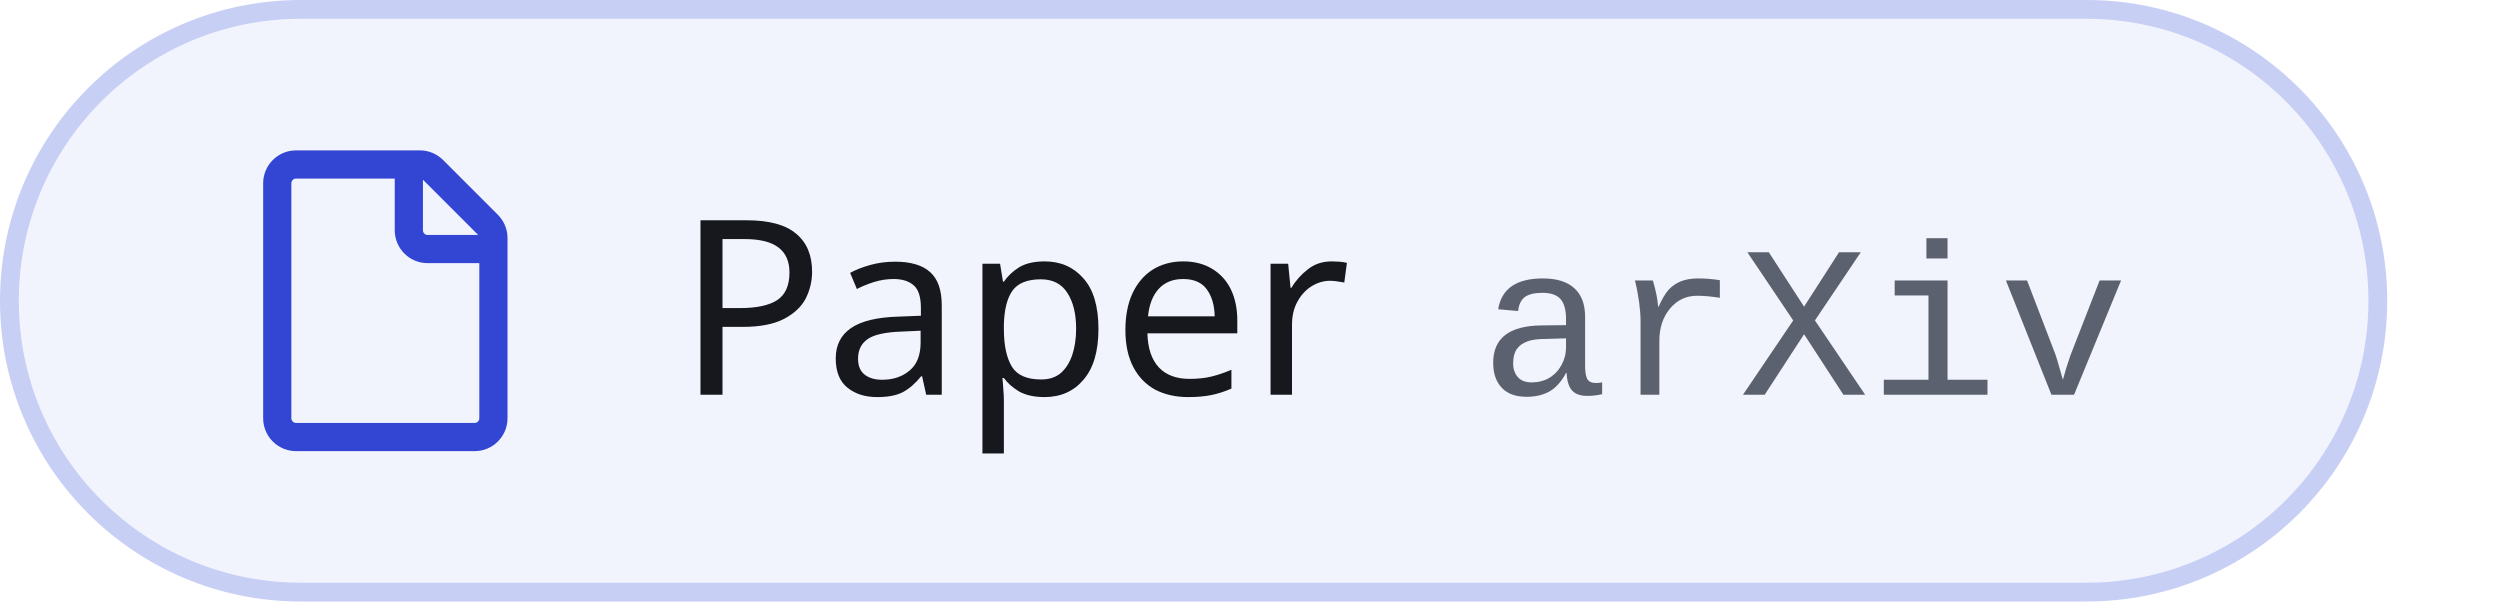
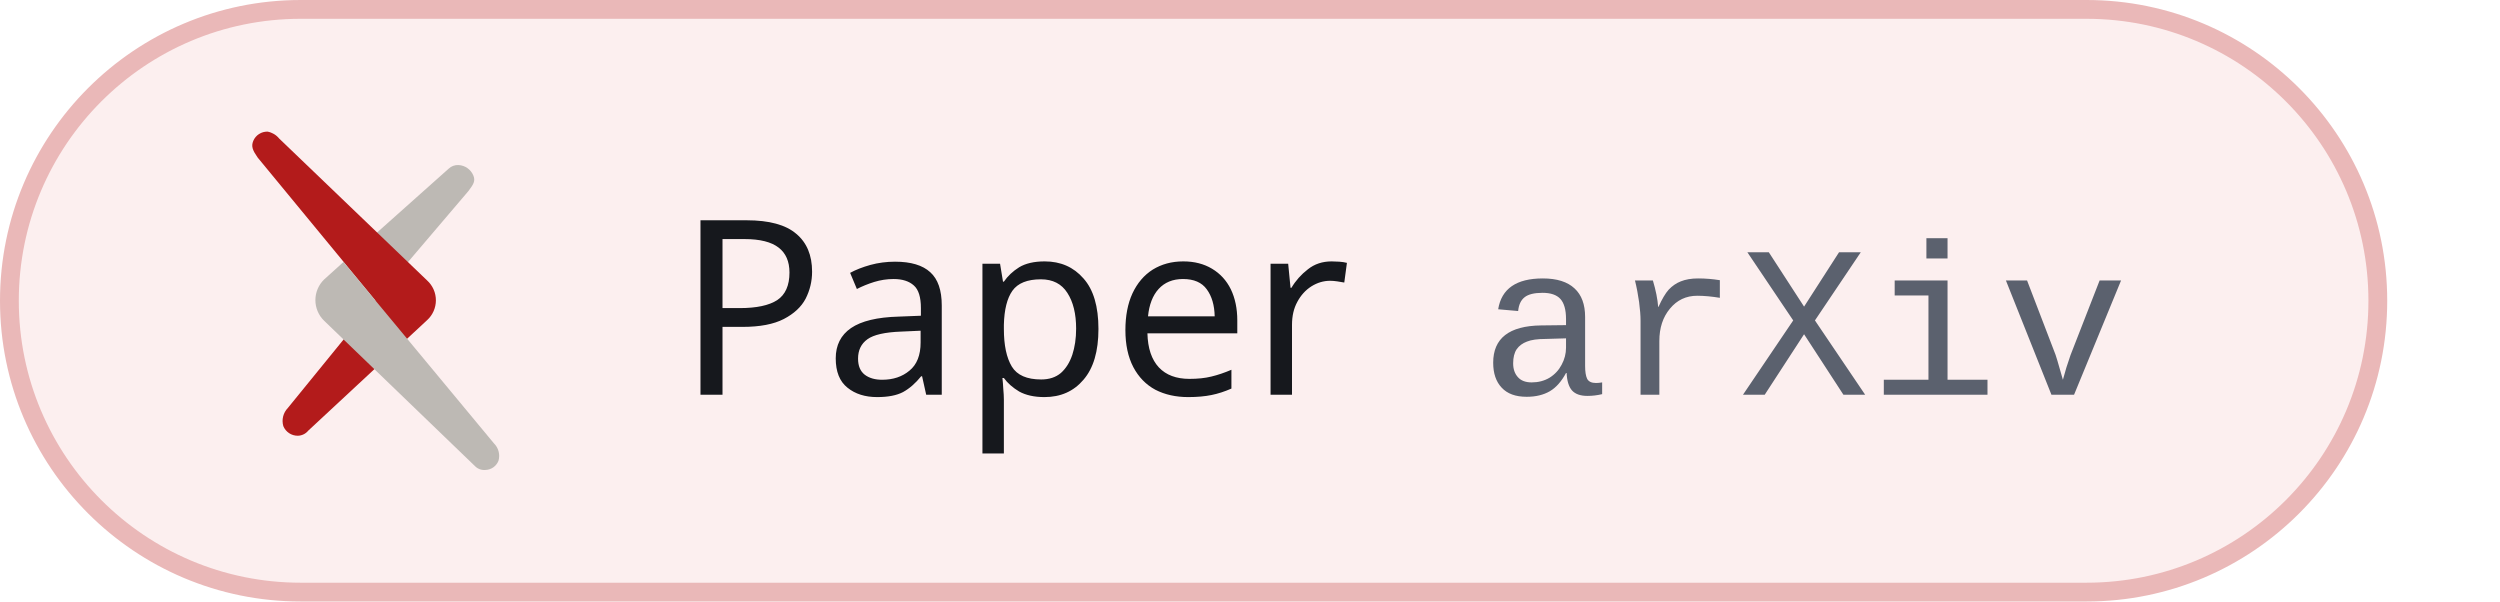
<svg xmlns="http://www.w3.org/2000/svg" width="133" height="32" viewBox="0 0 133 32" role="img" aria-labelledby="title desc">
  <style>.s{font-family:-apple-system, BlinkMacSystemFont, 'Segoe UI', 'Noto Sans', Helvetica, Arial, sans-serif}.m{font-family:ui-monospace, SFMono-Regular, 'SF Mono', Menlo, Consolas, 'Liberation Mono', monospace}</style>
-   <rect x="0.5" y="0.5" width="126" height="31" rx="15.5" style="fill:#F2F4FD;stroke:#C8CFF5;stroke-width:1" />
-   <g transform="translate(12 8) scale(1)" style="fill:#3346D3">
-     <path d="M2 1.75C2 .784 2.784 0 3.75 0h6.586c.464 0 .909.184 1.237.513l2.914 2.914c.329.328.513.773.513 1.237v9.586A1.75 1.75 0 0 1 13.25 16h-9.5A1.75 1.75 0 0 1 2 14.25Zm1.75-.25a.25.25 0 0 0-.25.25v12.5c0 .138.112.25.25.25h9.5a.25.25 0 0 0 .25-.25V6h-2.75A1.75 1.75 0 0 1 9 4.25V1.5Zm6.75.062V4.25c0 .138.112.25.25.25h2.688l-.011-.013-2.914-2.914-.013-.011Z" />
+   <rect x="0.5" y="0.5" width="126" height="31" rx="15.5" style="fill:#FCEFEF;stroke:#EAB8B8;stroke-width:1" />
+   <g transform="translate(13.42 7) scale(0.74169)">
+     <g id="tiny">
+       <path d="M573.549,280.916l2.266,2.738,6.674-7.84c.353-.47.52-.717.353-1.117a1.218,1.218,0,0,0-1.061-.748h0a.953.953,0,0,0-.712.262Z" transform="translate(-566.984 -271.548)" fill="#bdb9b4" />
+       <path d="M579.525,282.225l-10.606-10.174a1.413,1.413,0,0,0-.834-.5,1.09,1.09,0,0,0-1.027.66c-.167.4-.047.681.319,1.206l8.44,10.242h0l-6.282,7.716a1.336,1.336,0,0,0-.323,1.3,1.114,1.114,0,0,0,1.04.69A.992.992,0,0,0,571,293l8.519-7.92A1.924,1.924,0,0,0,579.525,282.225Z" transform="translate(-566.984 -271.548)" fill="#b31b1b" />
+       <path d="M584.32,293.912l-8.525-10.275,0,0L573.53,280.9l-1.389,1.254a2.063,2.063,0,0,0,0,2.965l10.812,10.419a.925.925,0,0,0,.742.282,1.039,1.039,0,0,0,.953-.667A1.261,1.261,0,0,0,584.32,293.912Z" transform="translate(-566.984 -271.548)" fill="#bdb9b4" />
+     </g>
  </g>
  <text class="s" x="36" y="21" textLength="35.72" lengthAdjust="spacing" style="font-size:13px;font-weight:500;fill:#16181D">Paper</text>
  <text class="m" x="78.72" y="21" textLength="34.5" lengthAdjust="spacing" style="font-size:11.5px;font-weight:400;fill:#5B616E">arXiv</text>
</svg>
